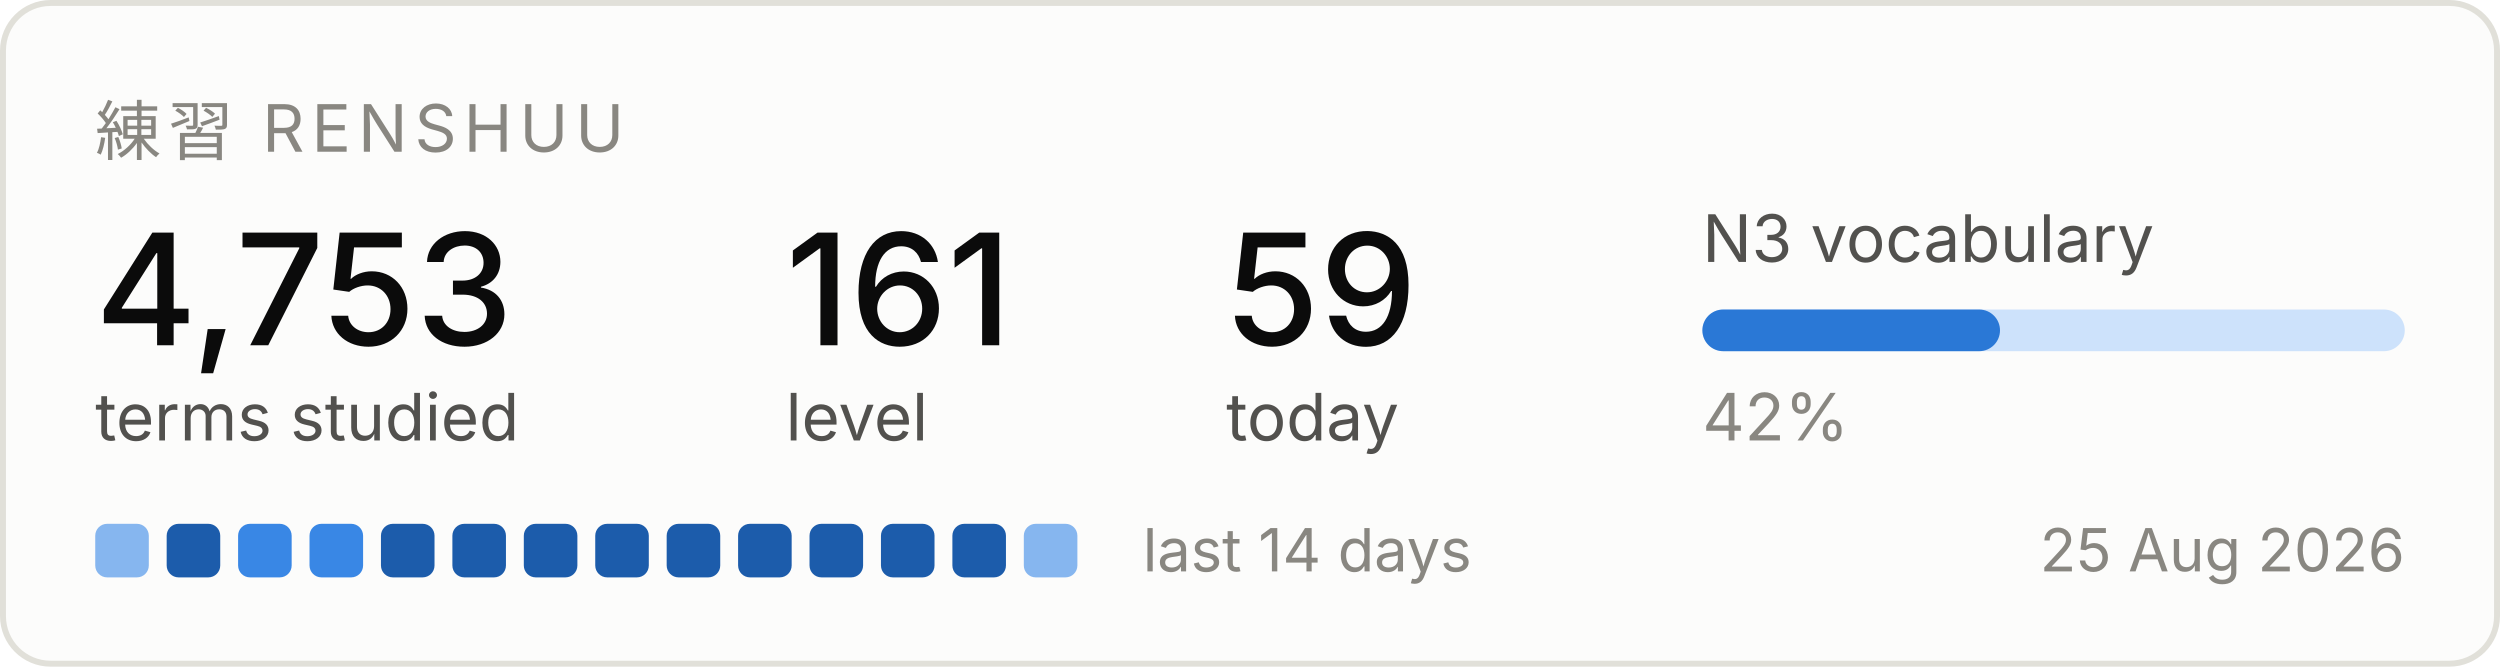
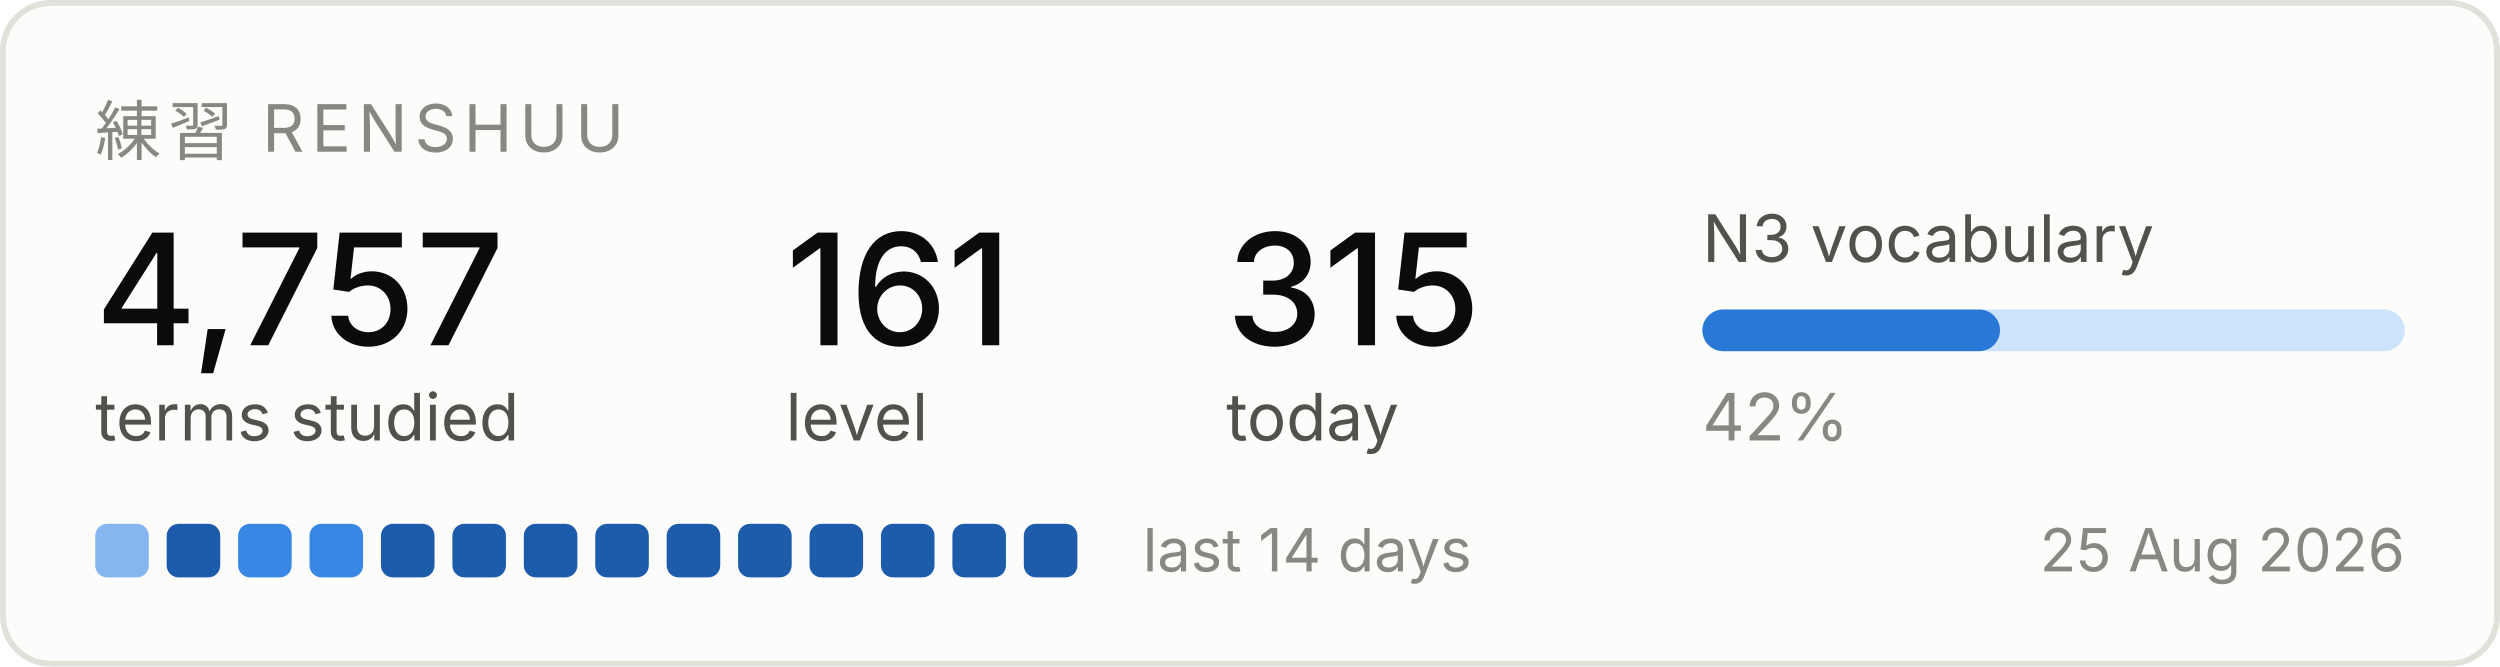
<svg xmlns="http://www.w3.org/2000/svg" width="420" height="112" viewBox="0 0 420 112" role="img" aria-label="Renshuu study progress">
  <rect x="0.5" y="0.5" width="419" height="111" rx="8" fill="#fcfcfb" stroke="#e1e0d9" />
  <text x="16" y="26" font-family="system-ui, -apple-system, Segoe UI, sans-serif" font-size="11" fill="#898781" letter-spacing="1.2">練習  RENSHUU</text>
-   <text x="16" y="58" font-family="system-ui, -apple-system, Segoe UI, sans-serif" font-size="26" fill="#0b0b0b" font-weight="500">4,753</text>
+   <text x="16" y="58" font-family="system-ui, -apple-system, Segoe UI, sans-serif" font-size="26" fill="#0b0b0b" font-weight="500">4,757</text>
  <text x="16" y="74" font-family="system-ui, -apple-system, Segoe UI, sans-serif" font-size="11" fill="#52514e">terms studied</text>
  <text x="132" y="58" font-family="system-ui, -apple-system, Segoe UI, sans-serif" font-size="26" fill="#0b0b0b" font-weight="500">161</text>
  <text x="132" y="74" font-family="system-ui, -apple-system, Segoe UI, sans-serif" font-size="11" fill="#52514e">level</text>
-   <text x="206" y="58" font-family="system-ui, -apple-system, Segoe UI, sans-serif" font-size="26" fill="#0b0b0b" font-weight="500">59</text>
+   <text x="206" y="58" font-family="system-ui, -apple-system, Segoe UI, sans-serif" font-size="26" fill="#0b0b0b" font-weight="500">315</text>
  <text x="206" y="74" font-family="system-ui, -apple-system, Segoe UI, sans-serif" font-size="11" fill="#52514e">today</text>
  <text x="286" y="44" font-family="system-ui, -apple-system, Segoe UI, sans-serif" font-size="11" fill="#52514e">N3 vocabulary</text>
  <rect x="286" y="52" width="118" height="7" rx="3.5" fill="#cde2fb" />
  <rect x="286" y="52" width="50" height="7" rx="3.5" fill="#2a78d6" />
  <text x="286" y="74" font-family="system-ui, -apple-system, Segoe UI, sans-serif" font-size="11" fill="#898781">42%</text>
  <rect x="16" y="88" width="9" height="9" rx="2" fill="#86b6ef" />
  <rect x="28" y="88" width="9" height="9" rx="2" fill="#1c5cab" />
  <rect x="40" y="88" width="9" height="9" rx="2" fill="#3987e5" />
  <rect x="52" y="88" width="9" height="9" rx="2" fill="#3987e5" />
  <rect x="64" y="88" width="9" height="9" rx="2" fill="#1c5cab" />
  <rect x="76" y="88" width="9" height="9" rx="2" fill="#1c5cab" />
  <rect x="88" y="88" width="9" height="9" rx="2" fill="#1c5cab" />
  <rect x="100" y="88" width="9" height="9" rx="2" fill="#1c5cab" />
  <rect x="112" y="88" width="9" height="9" rx="2" fill="#1c5cab" />
  <rect x="124" y="88" width="9" height="9" rx="2" fill="#1c5cab" />
  <rect x="136" y="88" width="9" height="9" rx="2" fill="#1c5cab" />
  <rect x="148" y="88" width="9" height="9" rx="2" fill="#1c5cab" />
  <rect x="160" y="88" width="9" height="9" rx="2" fill="#1c5cab" />
-   <rect x="172" y="88" width="9" height="9" rx="2" fill="#86b6ef" />
+   <rect x="172" y="88" width="9" height="9" rx="2" fill="#1c5cab" />
  <text x="192" y="96" font-family="system-ui, -apple-system, Segoe UI, sans-serif" font-size="10" fill="#898781">last 14 days</text>
  <text x="404" y="96" font-family="system-ui, -apple-system, Segoe UI, sans-serif" font-size="10" fill="#898781" text-anchor="end">25 Aug 2026</text>
</svg>
